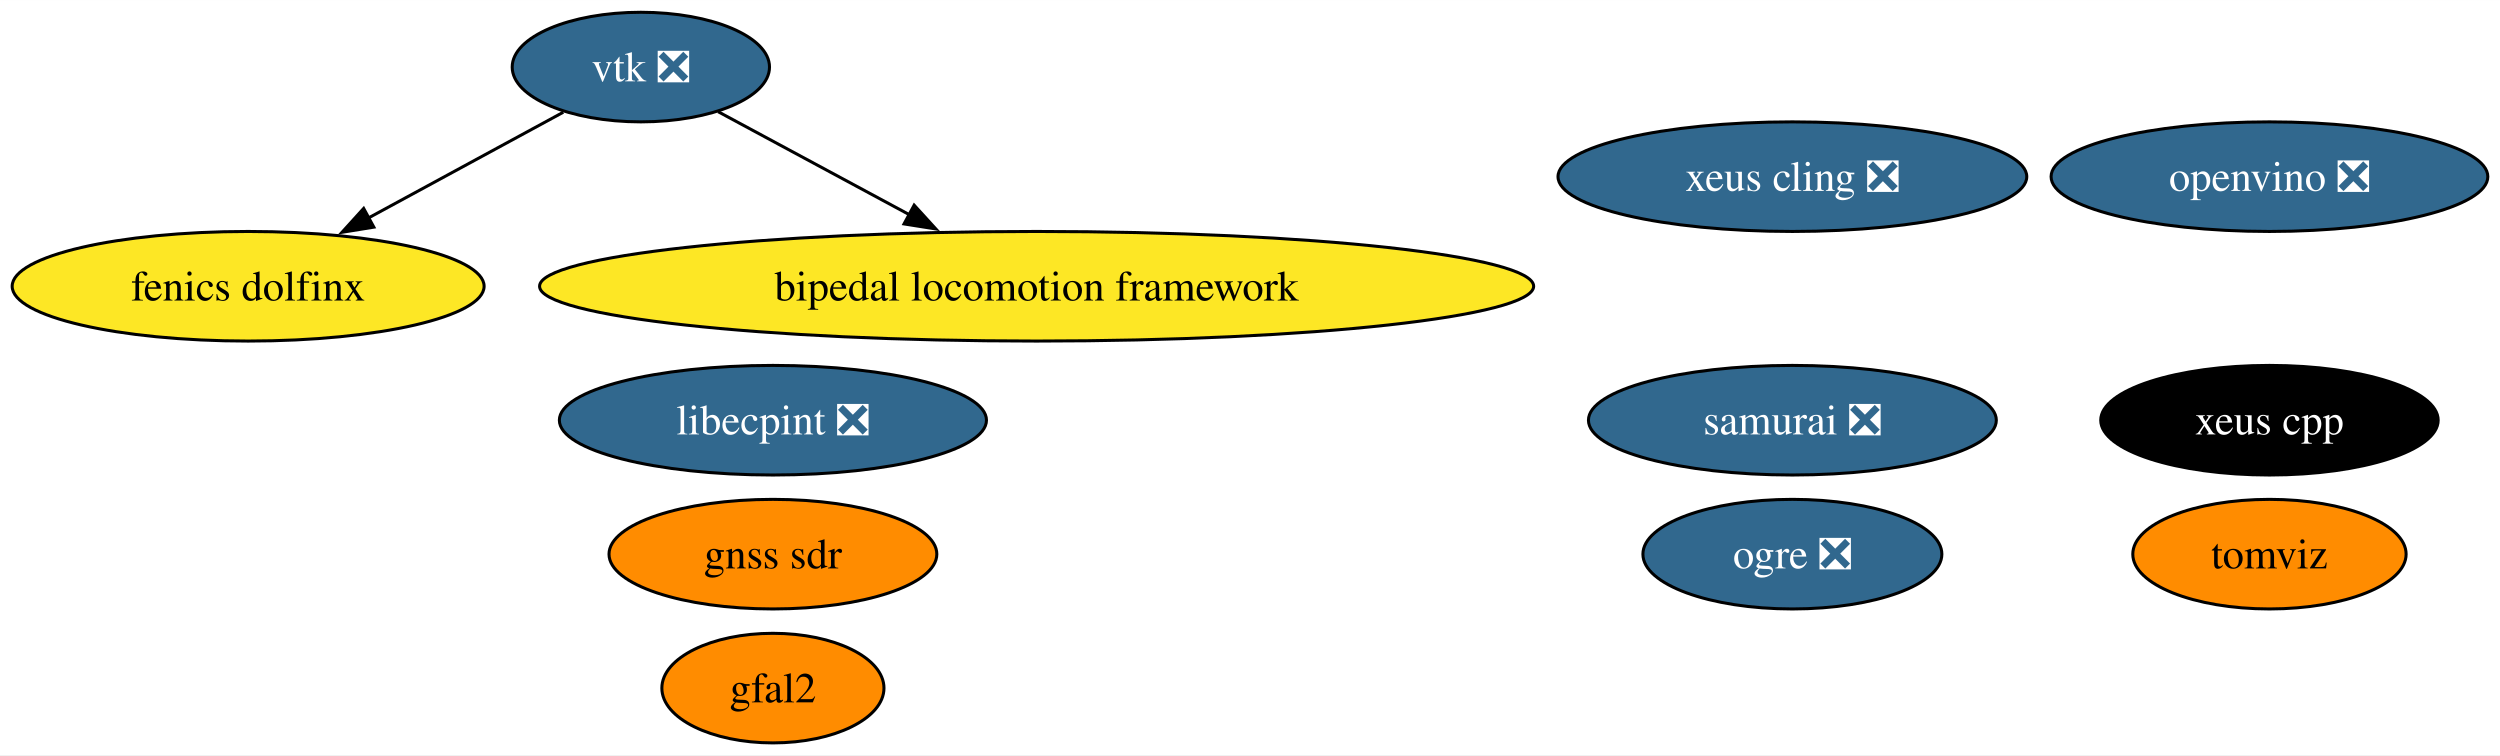
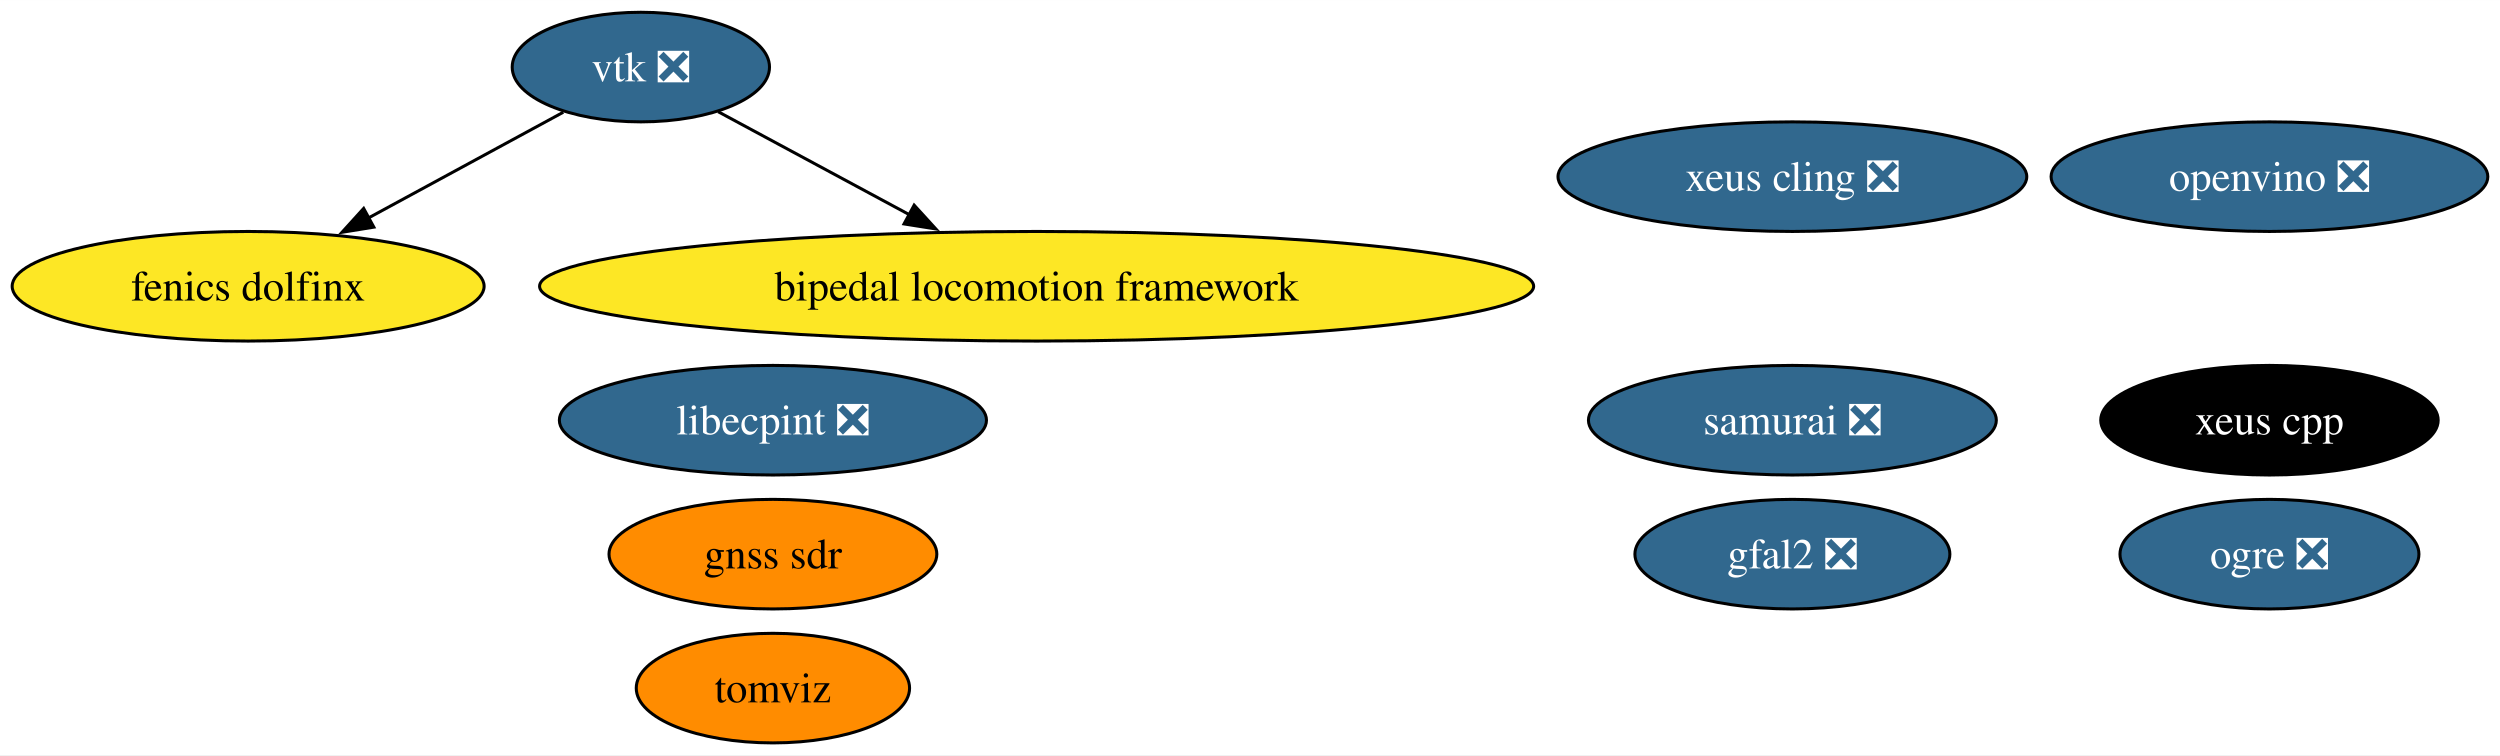
<svg xmlns="http://www.w3.org/2000/svg" xmlns:xlink="http://www.w3.org/1999/xlink" width="821pt" height="248pt" viewBox="0.00 0.00 821.21 248.00">
  <g id="graph0" class="graph" transform="scale(1 1) rotate(0) translate(4 244)">
    <polygon fill="white" stroke="none" points="-4,4 -4,-244 817.21,-244 817.21,4 -4,4" />
    <g id="node1" class="node">
      <g id="a_node1">
        <a xlink:href="https://github.com/conda-forge/vtk-feedstock/pull/365" xlink:title="vtk ❎">
          <ellipse fill="#31688e" stroke="black" cx="206.51" cy="-222" rx="42.26" ry="18" />
          <text text-anchor="middle" x="206.51" y="-217.32" font-family="Times,serif" font-size="14.00" fill="white">vtk ❎</text>
        </a>
      </g>
    </g>
    <g id="node7" class="node">
      <g id="a_node7">
        <a xlink:href="https://github.com/conda-forge/fenics-dolfinx-feedstock" xlink:title="fenics dolfinx">
          <ellipse fill="#fde725" stroke="black" cx="77.51" cy="-150" rx="77.51" ry="18" />
          <text text-anchor="middle" x="77.51" y="-145.32" font-family="Times,serif" font-size="14.00">fenics dolfinx</text>
        </a>
      </g>
    </g>
    <g id="edge2" class="edge">
      <path fill="none" stroke="black" d="M181.03,-207.17C162.73,-197.24 137.72,-183.67 116.87,-172.35" />
      <polygon fill="black" stroke="black" points="118.8,-169.42 108.34,-167.73 115.46,-175.57 118.8,-169.42" />
    </g>
    <g id="node8" class="node">
      <g id="a_node8">
        <a xlink:href="https://github.com/conda-forge/bipedal-locomotion-framework-feedstock" xlink:title="bipedal locomotion framework">
          <ellipse fill="#fde725" stroke="black" cx="336.51" cy="-150" rx="163.27" ry="18" />
          <text text-anchor="middle" x="336.51" y="-145.32" font-family="Times,serif" font-size="14.00">bipedal locomotion framework</text>
        </a>
      </g>
    </g>
    <g id="edge1" class="edge">
      <path fill="none" stroke="black" d="M231.89,-207.34C249.71,-197.74 273.97,-184.68 294.64,-173.55" />
      <polygon fill="black" stroke="black" points="296.28,-176.64 303.42,-168.82 292.96,-170.48 296.28,-176.64" />
    </g>
    <g id="node2" class="node">
      <g id="a_node2">
        <a xlink:href="https://github.com/conda-forge/xeus-cling-feedstock/pull/68" xlink:title="xeus cling ❎">
          <ellipse fill="#31688e" stroke="black" cx="584.77" cy="-186" rx="76.99" ry="18" />
          <text text-anchor="middle" x="584.77" y="-181.32" font-family="Times,serif" font-size="14.00" fill="white">xeus cling ❎</text>
        </a>
      </g>
    </g>
    <g id="node3" class="node">
      <g id="a_node3">
-         <a xlink:href="https://github.com/conda-forge/gfal2-feedstock" xlink:title="gfal2">
-           <ellipse fill="#ff8c00" stroke="black" cx="249.89" cy="-18" rx="36.48" ry="18" />
-           <text text-anchor="middle" x="249.89" y="-13.32" font-family="Times,serif" font-size="14.00">gfal2</text>
+         <a xlink:href="https://github.com/conda-forge/gfal2-feedstock/pull/52" xlink:title="gfal2 ❎">
+           <ellipse fill="#31688e" stroke="black" cx="584.77" cy="-62" rx="51.73" ry="18" />
+           <text text-anchor="middle" x="584.77" y="-57.33" font-family="Times,serif" font-size="14.00" fill="white">gfal2 ❎</text>
        </a>
      </g>
    </g>
    <g id="node4" class="node">
      <g id="a_node4">
        <a xlink:href="https://github.com/conda-forge/ogre-feedstock/pull/135" xlink:title="ogre ❎">
-           <ellipse fill="#31688e" stroke="black" cx="584.77" cy="-62" rx="49.1" ry="18" />
-           <text text-anchor="middle" x="584.77" y="-57.33" font-family="Times,serif" font-size="14.00" fill="white">ogre ❎</text>
+           <ellipse fill="#31688e" stroke="black" cx="741.48" cy="-62" rx="49.1" ry="18" />
+           <text text-anchor="middle" x="741.48" y="-57.33" font-family="Times,serif" font-size="14.00" fill="white">ogre ❎</text>
        </a>
      </g>
    </g>
    <g id="node5" class="node">
      <g id="a_node5">
        <a xlink:href="https://github.com/conda-forge/tomviz-feedstock" xlink:title="tomviz">
-           <ellipse fill="#ff8c00" stroke="black" cx="741.48" cy="-62" rx="44.89" ry="18" />
-           <text text-anchor="middle" x="741.48" y="-57.33" font-family="Times,serif" font-size="14.00">tomviz</text>
+           <ellipse fill="#ff8c00" stroke="black" cx="249.89" cy="-18" rx="44.89" ry="18" />
+           <text text-anchor="middle" x="249.89" y="-13.32" font-family="Times,serif" font-size="14.00">tomviz</text>
        </a>
      </g>
    </g>
    <g id="node6" class="node">
      <g id="a_node6">
        <a xlink:href="https://github.com/conda-forge/libecpint-feedstock/pull/17" xlink:title="libecpint ❎">
          <ellipse fill="#31688e" stroke="black" cx="249.89" cy="-106" rx="70.15" ry="18" />
          <text text-anchor="middle" x="249.89" y="-101.33" font-family="Times,serif" font-size="14.00" fill="white">libecpint ❎</text>
        </a>
      </g>
    </g>
    <g id="node9" class="node">
      <g id="a_node9">
        <a xlink:href="https://github.com/conda-forge/openvino-feedstock/pull/119" xlink:title="openvino ❎">
          <ellipse fill="#31688e" stroke="black" cx="741.48" cy="-186" rx="71.73" ry="18" />
          <text text-anchor="middle" x="741.48" y="-181.32" font-family="Times,serif" font-size="14.00" fill="white">openvino ❎</text>
        </a>
      </g>
    </g>
    <g id="node10" class="node">
      <g id="a_node10">
        <a xlink:href="https://github.com/conda-forge/xeus-cpp-feedstock" xlink:title="xeus cpp">
          <ellipse fill="#000000" stroke="black" cx="741.48" cy="-106" rx="55.42" ry="18" />
          <text text-anchor="middle" x="741.48" y="-101.33" font-family="Times,serif" font-size="14.00" fill="white">xeus cpp</text>
        </a>
      </g>
    </g>
    <g id="node11" class="node">
      <g id="a_node11">
        <a xlink:href="https://github.com/conda-forge/samurai-feedstock/pull/28" xlink:title="samurai ❎">
          <ellipse fill="#31688e" stroke="black" cx="584.77" cy="-106" rx="66.99" ry="18" />
          <text text-anchor="middle" x="584.77" y="-101.33" font-family="Times,serif" font-size="14.00" fill="white">samurai ❎</text>
        </a>
      </g>
    </g>
    <g id="node12" class="node">
      <g id="a_node12">
        <a xlink:href="https://github.com/conda-forge/gnss-sdr-feedstock" xlink:title="gnss sdr">
          <ellipse fill="#ff8c00" stroke="black" cx="249.89" cy="-62" rx="53.84" ry="18" />
          <text text-anchor="middle" x="249.89" y="-57.33" font-family="Times,serif" font-size="14.00">gnss sdr</text>
        </a>
      </g>
    </g>
  </g>
</svg>
